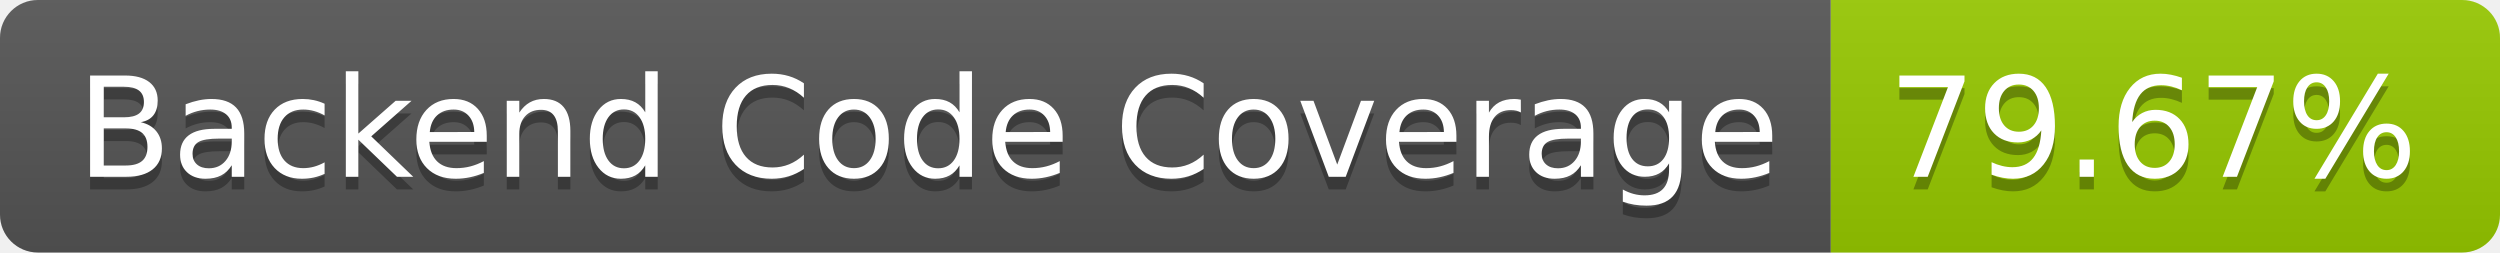
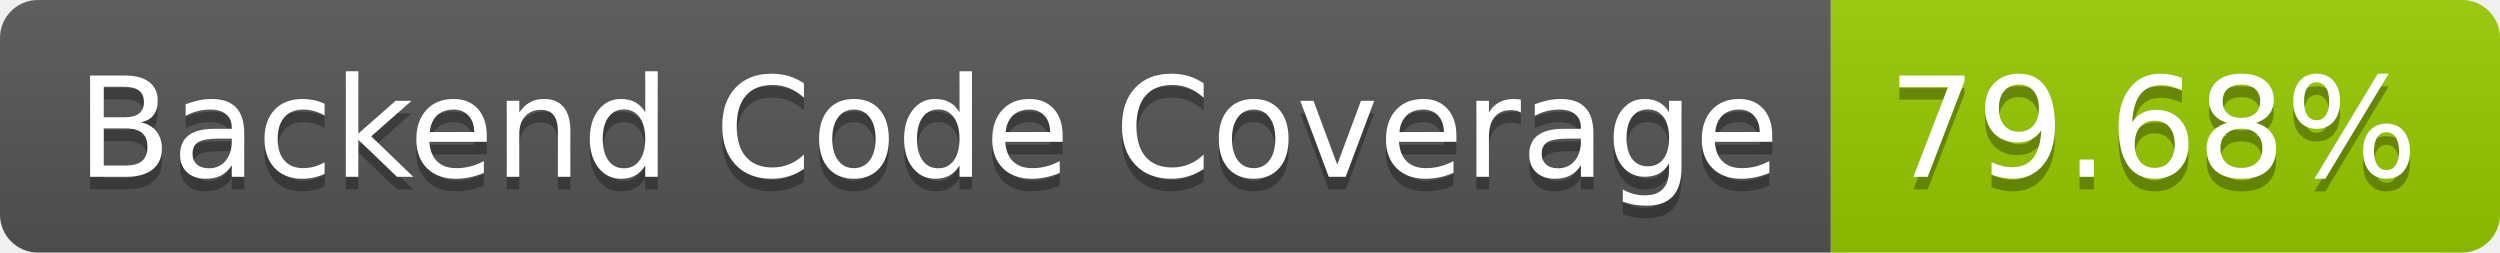
- <svg xmlns="http://www.w3.org/2000/svg" width="198" height="20" role="img" aria-label="Backend Code Coverage: 79.67%">
+ <svg xmlns="http://www.w3.org/2000/svg" width="198" height="20" role="img" aria-label="Backend Code Coverage: 79.68%">
  <linearGradient id="s" x2="0" y2="100%">
    <stop offset="0" stop-color="#bbb" stop-opacity=".1" />
    <stop offset="1" stop-opacity=".1" />
  </linearGradient>
  <clipPath id="r">
    <rect width="198" height="20" rx="3" fill="#fff" />
  </clipPath>
  <g clip-path="url(#r)">
    <rect width="145" height="20" fill="#555" />
    <rect x="145" width="53" height="20" fill="#97ca00" />
    <rect width="198" height="20" fill="url(#s)" />
  </g>
  <g fill="#fff" text-anchor="middle" font-family="Verdana,Geneva,DejaVu Sans,sans-serif" text-rendering="geometricPrecision" font-size="110">
    <text aria-hidden="true" x="735" y="150" fill="#010101" fill-opacity=".3" transform="scale(.1)" textLength="1350">Backend Code Coverage</text>
    <text x="735" y="140" transform="scale(.1)" fill="#fff" textLength="1350">Backend Code Coverage</text>
-     <text aria-hidden="true" x="1705" y="150" fill="#010101" fill-opacity=".3" transform="scale(.1)" textLength="430">79.67%</text>
-     <text x="1705" y="140" transform="scale(.1)" fill="#fff" textLength="430">79.67%</text>
+     <text aria-hidden="true" x="1705" y="150" fill="#010101" fill-opacity=".3" transform="scale(.1)" textLength="430">79.68%</text>
+     <text x="1705" y="140" transform="scale(.1)" fill="#fff" textLength="430">79.68%</text>
  </g>
</svg>
